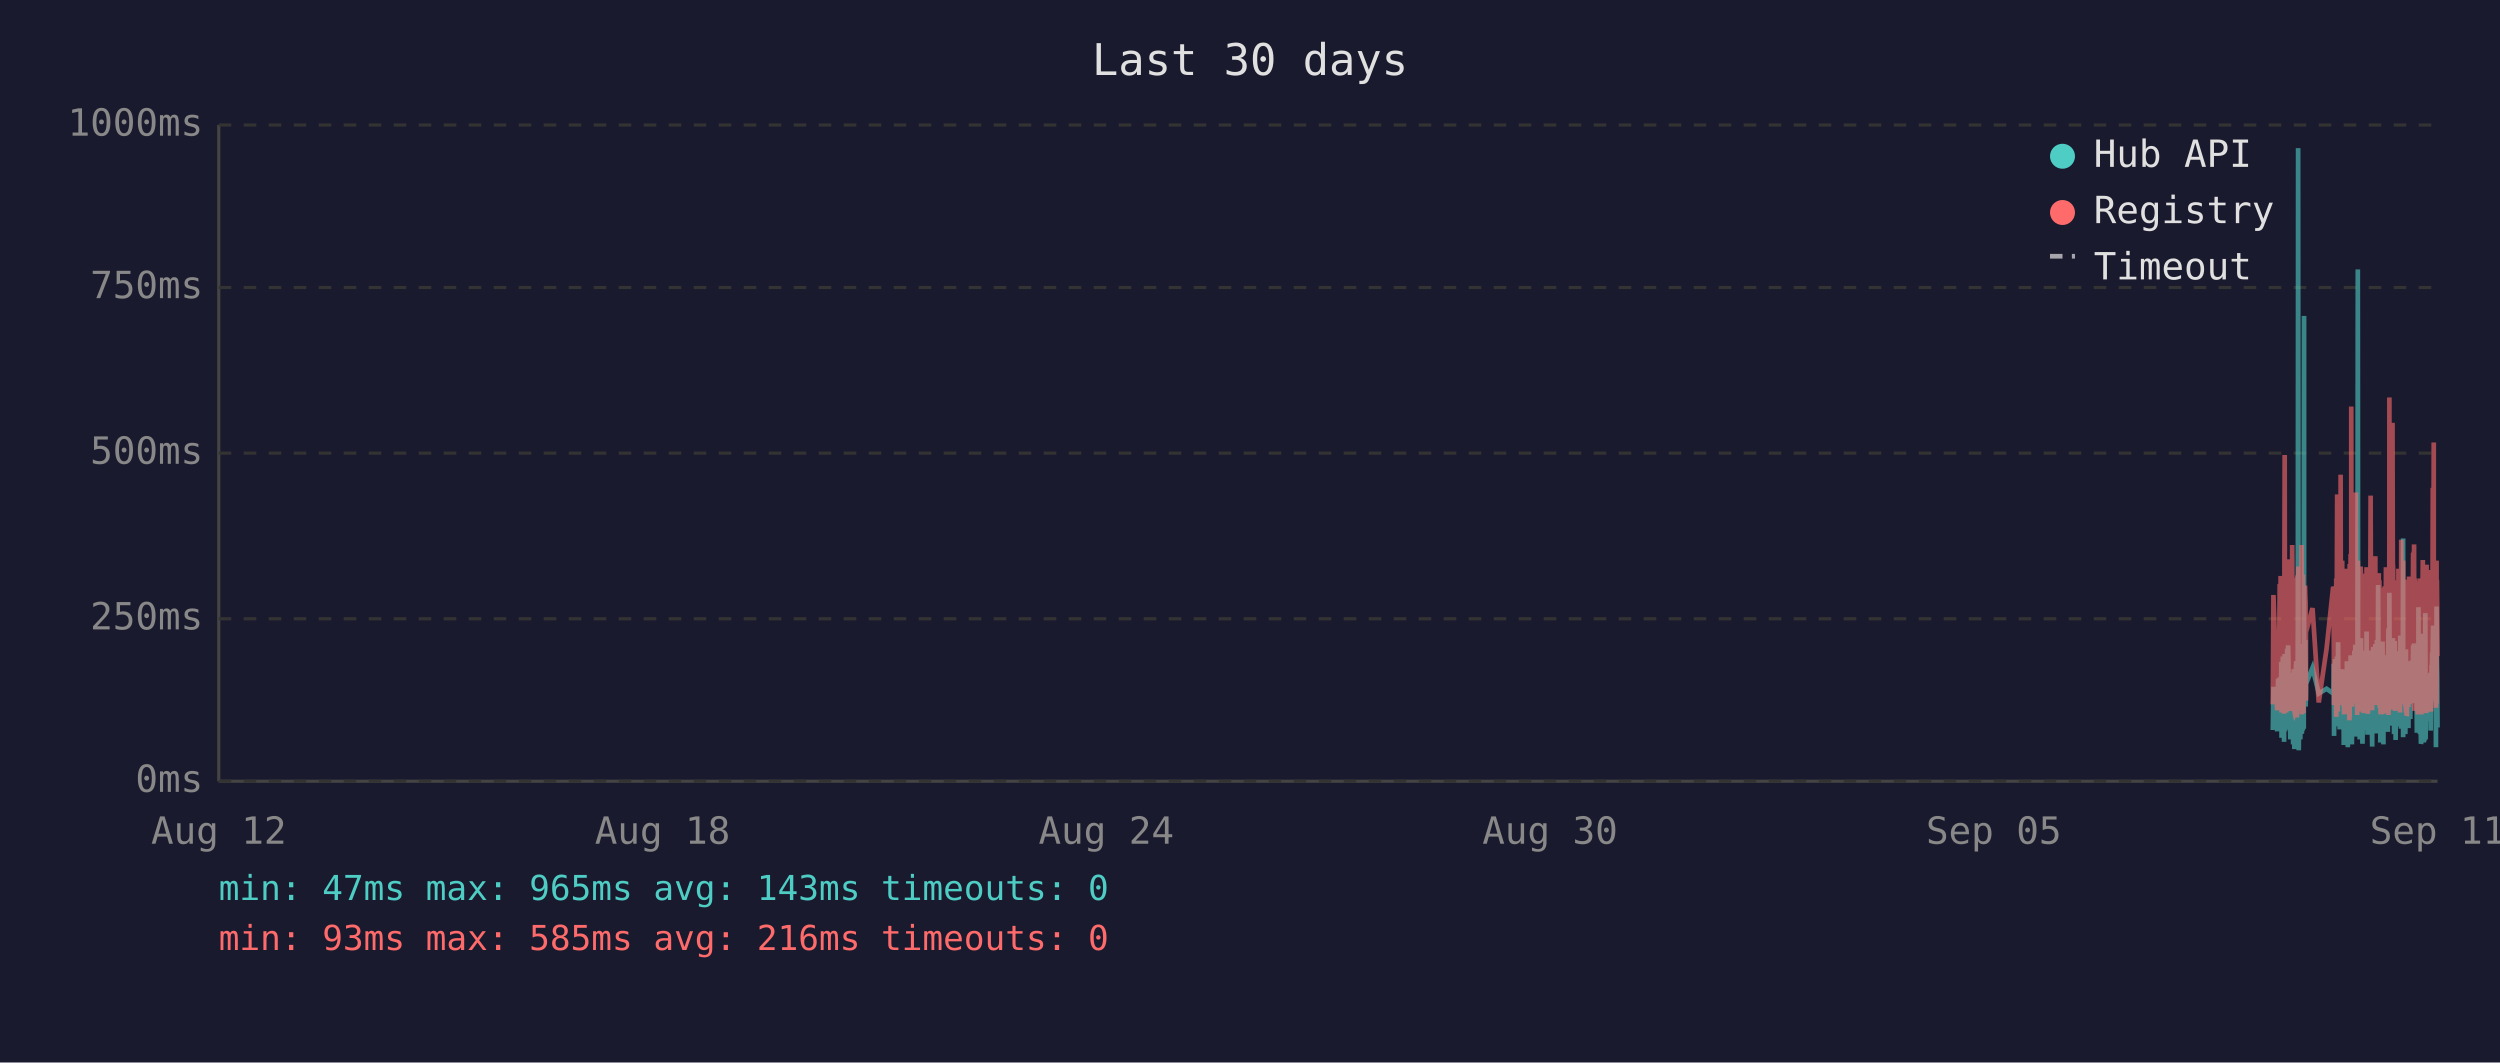
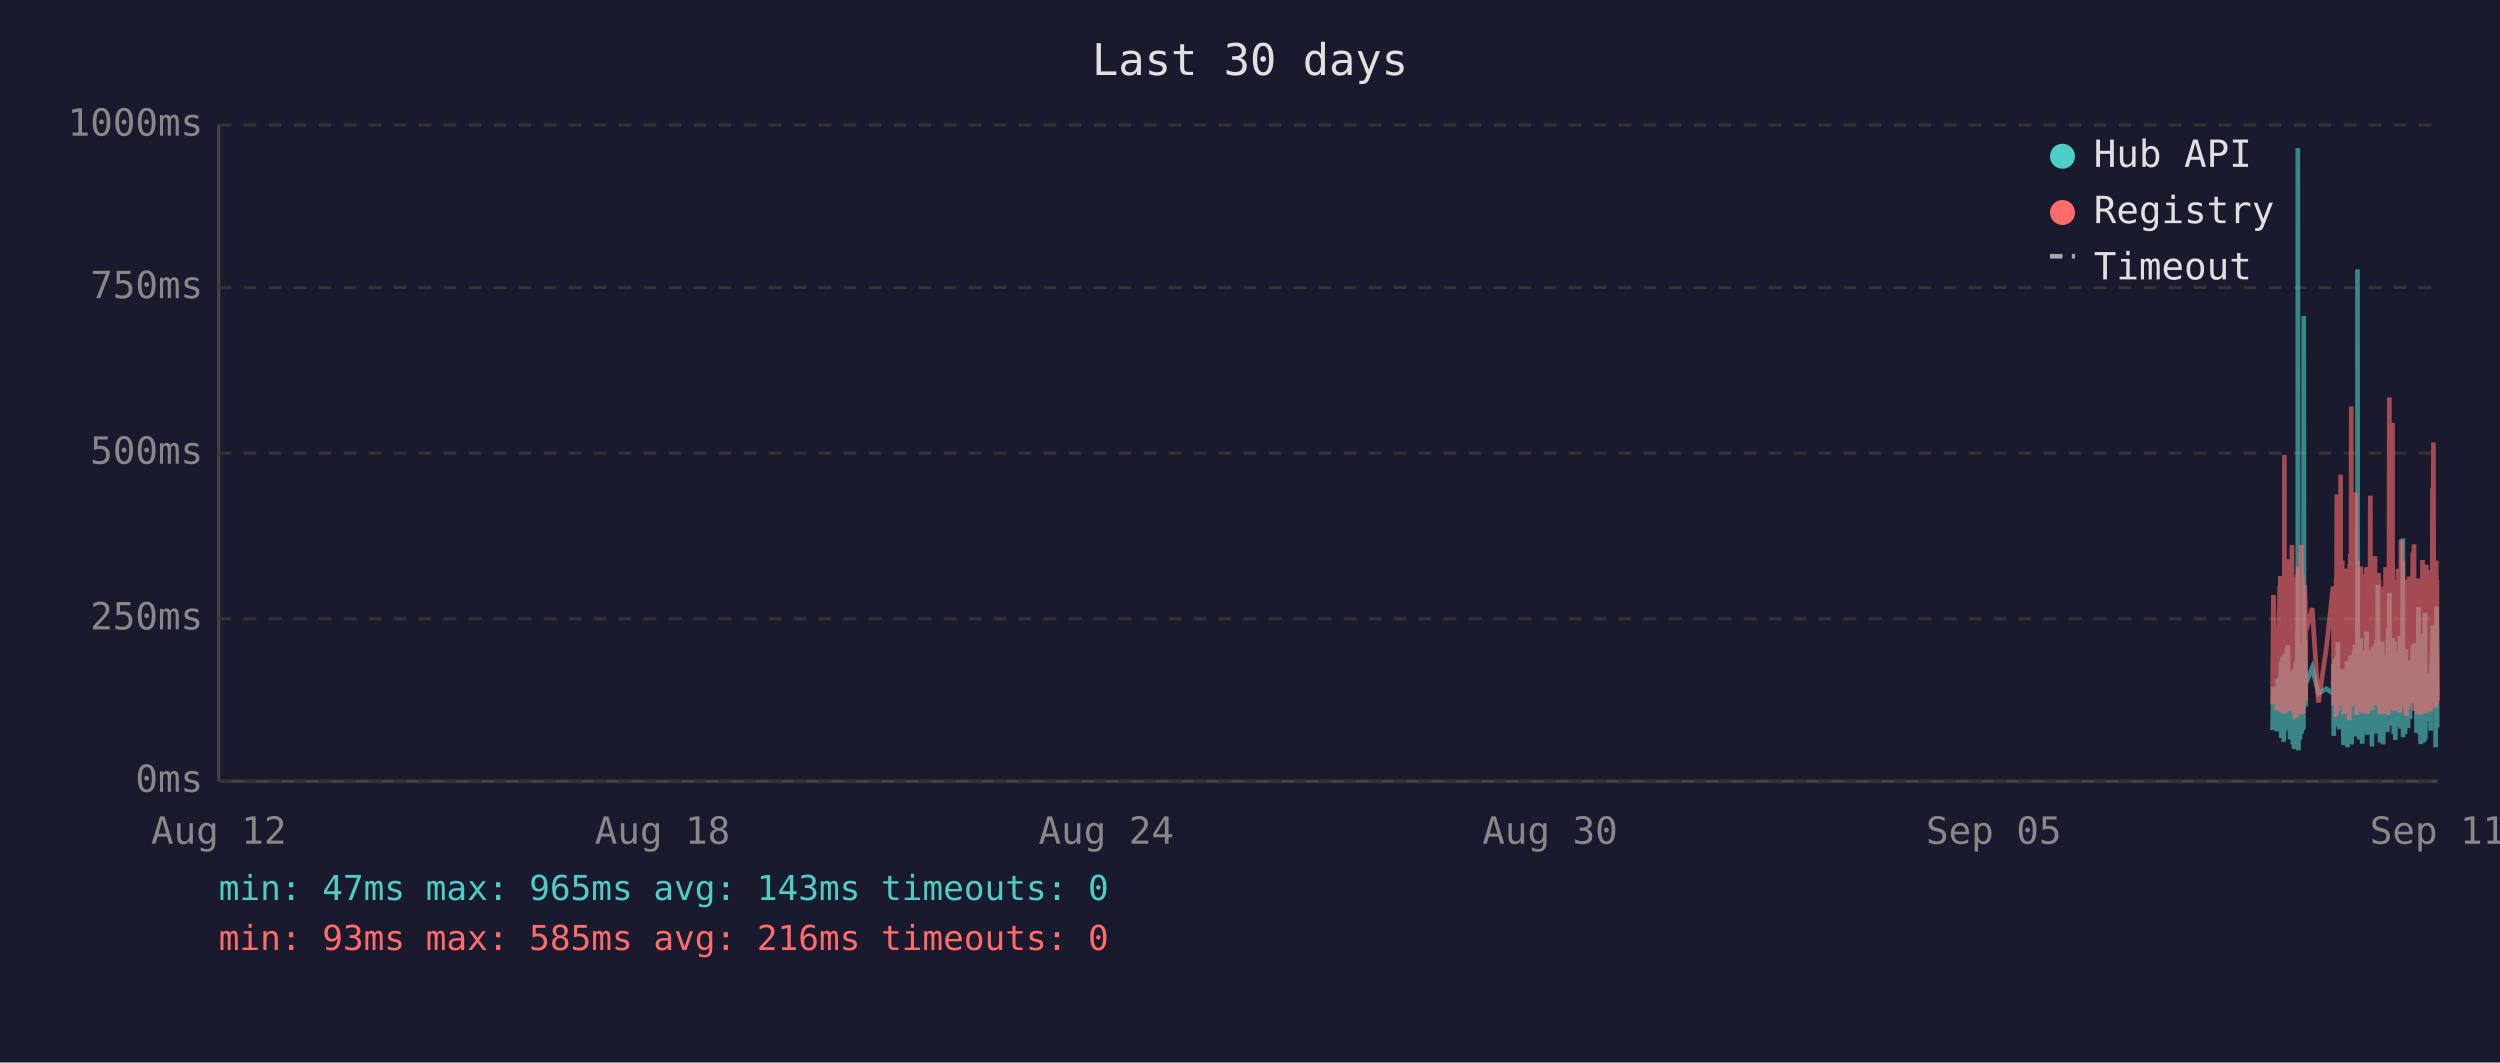
<svg xmlns="http://www.w3.org/2000/svg" viewBox="0 0 800 340" font-family="monospace" font-size="12">
  <rect width="800" height="340" fill="#1a1a2e" />
  <text x="400" y="24" fill="#e0e0e0" font-size="14" text-anchor="middle">Last 30 days</text>
  <line x1="70" y1="40" x2="70" y2="250" stroke="#444" stroke-width="1" />
  <line x1="70" y1="250" x2="780" y2="250" stroke="#444" stroke-width="1" />
  <line x1="70" y1="250" x2="780" y2="250" stroke="#333" stroke-width="1" stroke-dasharray="4" />
  <text x="65" y="250" fill="#888" text-anchor="end" dominant-baseline="middle">0ms</text>
  <line x1="70" y1="198" x2="780" y2="198" stroke="#333" stroke-width="1" stroke-dasharray="4" />
  <text x="65" y="198" fill="#888" text-anchor="end" dominant-baseline="middle">250ms</text>
  <line x1="70" y1="145" x2="780" y2="145" stroke="#333" stroke-width="1" stroke-dasharray="4" />
  <text x="65" y="145" fill="#888" text-anchor="end" dominant-baseline="middle">500ms</text>
  <line x1="70" y1="92" x2="780" y2="92" stroke="#333" stroke-width="1" stroke-dasharray="4" />
  <text x="65" y="92" fill="#888" text-anchor="end" dominant-baseline="middle">750ms</text>
  <line x1="70" y1="40" x2="780" y2="40" stroke="#333" stroke-width="1" stroke-dasharray="4" />
  <text x="65" y="40" fill="#888" text-anchor="end" dominant-baseline="middle">1000ms</text>
  <text x="70" y="270" fill="#888" text-anchor="middle">Aug 12</text>
  <text x="212" y="270" fill="#888" text-anchor="middle">Aug 18</text>
  <text x="354" y="270" fill="#888" text-anchor="middle">Aug 24</text>
  <text x="496" y="270" fill="#888" text-anchor="middle">Aug 30</text>
  <text x="638" y="270" fill="#888" text-anchor="middle">Sep 05</text>
  <text x="780" y="270" fill="#888" text-anchor="middle">Sep 11</text>
-   <polyline points="727.3,233.6 727.5,219.8 728.7,234.0 729.0,217.2 729.2,223.3 729.5,216.8 729.6,222.3 729.7,224.2 729.8,225.0 729.9,233.6 730.0,213.0 730.0,211.8 730.1,236.1 730.1,235.1 730.2,223.8 730.3,221.2 730.4,222.3 730.5,210.1 730.5,223.3 730.6,234.7 730.7,220.6 730.8,218.9 730.9,237.4 730.9,223.1 731.0,210.9 731.1,209.3 731.2,234.0 731.3,217.0 731.4,214.3 731.4,230.9 731.5,233.4 731.6,220.6 731.6,221.2 731.7,220.6 731.8,215.8 731.9,207.6 731.9,216.6 732.0,213.9 732.1,218.9 732.2,206.5 732.3,211.4 732.4,228.4 732.4,226.1 732.5,220.2 732.6,221.2 732.7,221.9 732.8,228.8 732.9,236.6 732.9,221.9 733.0,215.3 733.1,231.1 733.2,221.9 733.3,221.2 733.4,218.7 733.4,234.7 733.5,221.2 733.6,218.1 733.7,223.1 733.8,238.2 733.9,220.8 733.9,224.8 734.0,214.1 734.1,232.6 734.2,239.7 734.3,237.6 734.4,232.6 734.4,219.1 734.5,219.8 734.6,217.2 734.7,213.2 734.8,211.6 734.9,220.2 734.9,216.6 735.0,222.5 735.0,234.7 735.1,229.4 735.2,225.6 735.3,201.5 735.3,223.8 735.4,47.4 735.5,196.0 735.6,240.1 735.7,231.1 735.8,221.0 735.8,225.0 735.9,217.9 736.0,212.8 736.1,236.6 736.2,222.7 736.3,222.9 736.3,221.0 736.4,234.9 736.5,209.0 736.6,234.7 736.7,213.5 736.8,206.1 736.9,233.8 736.9,220.2 737.0,230.7 737.1,223.8 737.2,233.2 737.3,101.1 737.3,207.2 737.4,217.9 737.5,218.9 737.6,224.4 737.7,204.8 737.8,216.6 737.8,226.1 737.9,221.2 737.9,218.9 740.0,213.7 742.0,221.9 744.5,220.4 746.6,221.9 746.7,221.0 746.8,212.4 746.9,235.5 747.0,214.1 747.1,215.3 747.1,214.3 747.2,210.9 747.3,219.5 747.4,221.0 747.5,222.9 747.6,232.4 747.6,217.4 747.7,231.1 747.8,210.1 747.9,216.0 748.0,232.2 748.1,226.1 748.1,216.2 748.2,205.5 748.3,230.3 748.4,217.4 748.5,224.4 748.5,232.2 748.6,215.8 748.7,233.4 748.8,214.5 749.0,219.3 749.0,221.9 749.1,227.3 749.2,214.1 749.3,222.9 749.4,215.6 749.5,218.3 749.5,220.0 749.6,215.1 749.7,230.1 749.8,214.3 749.9,215.8 750.0,238.4 750.0,223.8 750.1,238.0 750.2,222.1 750.3,222.1 750.4,230.5 750.5,220.2 750.5,216.8 750.6,225.6 750.7,236.1 750.8,221.9 750.9,216.8 751.0,220.6 751.0,211.6 751.1,216.6 751.2,233.8 751.3,239.1 751.4,234.9 751.5,227.3 751.5,229.4 751.6,211.6 751.7,215.1 751.8,215.8 751.8,236.1 751.9,235.3 751.9,221.7 752.0,216.8 752.1,233.8 752.2,209.7 752.3,223.8 752.4,222.7 752.4,216.6 752.5,229.4 752.6,238.2 752.7,229.6 752.8,220.4 752.9,214.5 752.9,220.4 753.0,229.8 753.1,221.2 753.2,219.3 753.3,217.4 753.4,208.2 753.4,218.5 753.5,208.2 753.6,218.9 753.7,206.3 753.8,235.7 753.9,212.2 753.9,213.9 754.0,219.8 754.1,218.7 754.2,233.0 754.3,219.3 754.4,226.1 754.4,197.1 754.5,86.2 754.6,216.0 754.7,233.8 754.8,208.2 754.9,213.0 754.9,210.3 755.0,223.3 755.1,236.6 755.2,217.9 755.3,205.9 755.4,216.4 755.4,216.4 755.5,204.2 755.6,216.4 755.7,219.8 755.7,213.7 755.8,231.7 755.8,223.1 755.9,234.9 756.0,238.0 756.1,228.2 756.2,231.5 756.3,222.1 756.3,222.1 756.4,233.6 756.5,219.5 756.6,208.2 756.7,225.8 756.8,212.8 756.8,221.0 756.9,233.2 757.0,224.4 757.1,231.5 757.2,216.0 757.3,218.9 757.3,202.1 757.4,224.6 757.5,217.7 757.6,235.1 757.7,222.9 757.8,226.1 757.8,221.4 757.9,219.8 758.0,211.4 758.1,212.2 758.2,220.8 758.3,208.2 758.3,221.4 758.4,222.5 758.5,214.9 758.6,220.2 758.7,209.0 758.8,219.5 758.8,220.2 758.9,215.3 759.0,218.7 759.0,233.4 759.1,238.9 759.2,210.9 759.2,223.5 759.3,213.2 759.4,207.0 759.5,219.5 759.6,216.4 759.7,223.3 759.7,224.2 759.8,215.3 759.9,210.9 760.0,221.0 760.1,206.1 760.2,233.0 760.2,220.4 760.3,210.7 760.4,220.2 760.5,234.7 760.6,204.8 760.7,219.1 760.7,228.6 760.8,214.3 760.9,222.3 761.0,187.2 761.1,208.6 761.2,221.2 761.2,207.4 761.3,220.6 761.4,221.4 761.5,228.4 761.6,223.5 761.7,226.5 761.7,237.6 761.7,221.4 761.8,234.2 761.9,220.8 762.0,214.9 762.1,234.5 762.2,217.0 762.2,227.1 762.3,221.7 762.4,205.3 762.5,215.6 762.6,226.5 762.7,238.2 762.7,232.6 762.8,223.3 762.9,216.8 763.0,234.0 763.1,225.4 763.1,218.1 763.2,209.9 763.3,218.3 763.4,225.6 763.5,209.7 763.6,211.6 763.6,224.0 763.7,219.1 763.8,221.4 763.8,223.8 763.9,233.4 764.0,226.7 764.1,234.2 764.1,222.9 764.2,213.0 764.3,201.1 764.4,229.2 764.5,220.8 764.6,215.8 764.6,189.7 764.7,223.5 764.8,208.8 764.9,223.3 765.0,217.7 765.1,207.8 765.1,218.1 765.2,213.9 765.3,212.0 765.4,218.9 765.5,218.3 765.6,232.2 765.6,206.3 765.7,204.2 765.8,218.5 765.9,230.9 766.0,218.3 766.1,234.9 766.1,229.8 766.2,215.3 766.3,205.1 766.4,232.6 766.5,231.1 766.6,208.4 766.6,236.8 766.7,218.9 766.8,228.6 766.9,228.4 767.0,209.5 767.0,217.0 767.1,232.4 767.2,230.1 767.3,212.8 767.4,223.8 767.5,221.4 767.5,232.2 767.6,218.1 767.7,222.5 767.8,229.4 767.9,221.2 768.0,230.3 768.0,224.2 768.1,203.4 768.2,208.2 768.3,233.2 768.4,222.9 768.5,228.2 768.5,216.6 768.6,219.3 768.7,221.0 768.8,214.5 768.9,211.8 769.0,172.3 769.0,235.9 769.1,230.9 769.2,211.6 769.3,209.5 769.4,217.2 769.5,218.7 769.5,220.0 769.6,215.3 769.7,234.9 769.8,227.3 769.9,213.9 769.9,207.8 770.0,230.1 770.1,225.4 770.2,233.0 770.3,215.1 770.4,225.0 770.4,219.3 770.5,220.8 770.5,220.6 770.6,225.0 770.7,233.0 770.8,211.6 770.9,222.9 770.9,220.0 771.0,225.0 771.1,213.7 771.2,213.7 771.3,230.1 771.4,213.5 771.4,224.2 771.5,214.9 771.6,224.2 771.7,211.4 771.8,218.7 771.9,212.8 772.0,215.1 772.0,225.0 772.1,213.7 772.2,206.5 772.3,213.9 772.4,217.7 772.5,219.1 772.5,205.9 772.6,224.0 772.7,212.4 772.8,216.4 772.9,219.8 772.9,220.6 773.0,215.3 773.1,222.5 773.2,224.6 773.3,223.1 773.4,234.5 773.4,230.9 773.5,229.6 773.6,224.6 773.7,225.2 773.8,216.6 773.9,218.3 773.9,194.3 774.0,231.1 774.1,223.3 774.2,207.4 774.3,216.2 774.4,234.9 774.4,231.7 774.5,212.8 774.6,226.5 774.7,238.0 774.8,237.6 774.9,221.4 774.9,219.5 775.0,220.4 775.1,217.2 775.2,217.9 775.3,202.8 775.4,216.6 775.4,224.4 775.5,215.6 775.6,215.1 775.6,237.6 775.7,219.8 775.8,237.2 775.8,233.2 775.9,222.9 776.0,224.2 776.1,196.2 776.2,236.6 776.3,217.9 776.3,218.9 776.4,223.3 776.5,218.5 776.6,224.4 776.7,217.2 776.8,217.7 776.8,216.4 776.9,228.2 777.0,217.0 777.1,216.4 777.2,217.0 777.3,224.8 777.3,230.7 777.4,222.5 777.5,218.5 777.6,221.2 777.7,215.3 777.8,217.4 777.8,233.8 777.9,217.4 778.0,224.6 778.1,212.8 778.2,214.9 778.3,208.8 778.3,214.1 778.4,215.3 778.5,204.8 778.6,200.2 778.7,223.3 778.8,211.4 778.8,209.3 778.9,205.1 779.0,215.1 779.1,223.5 779.2,224.2 779.3,209.9 779.3,216.8 779.4,214.9 779.5,239.1 779.5,235.5 779.6,216.4 779.7,214.7 779.7,194.1 779.8,210.9 779.9,216.2 780.0,232.8" fill="none" stroke="#4ecdc4" stroke-width="1.5" opacity="0.6" />
-   <polyline points="727.3,225.4 727.5,190.4 728.7,227.3 729.0,201.7 729.2,226.5 729.5,187.6 729.6,187.6 729.7,215.8 729.8,184.3 729.9,224.6 730.0,206.3 730.0,192.5 730.1,228.0 730.1,225.8 730.2,209.0 730.3,204.0 730.4,209.0 730.5,196.2 730.5,224.4 730.6,225.8 730.7,206.1 730.8,204.2 730.9,228.4 730.9,222.3 731.0,186.0 731.1,145.6 731.2,226.3 731.3,215.1 731.4,226.3 731.4,224.2 731.5,226.5 731.6,228.0 731.6,228.0 731.7,206.5 731.8,198.1 731.9,181.3 731.9,193.1 732.0,199.4 732.1,181.1 732.2,201.1 732.3,196.7 732.4,223.5 732.4,214.9 732.5,179.0 732.6,185.3 732.7,227.5 732.8,225.8 732.9,226.7 732.9,185.7 733.0,209.5 733.1,224.4 733.2,184.9 733.3,184.5 733.4,206.3 733.4,225.0 733.5,174.4 733.6,200.7 733.7,185.3 733.8,226.5 733.9,186.4 733.9,222.7 734.0,190.8 734.1,216.6 734.2,227.5 734.3,228.0 734.4,227.7 734.4,186.6 734.5,210.5 734.6,200.2 734.7,200.4 734.8,198.1 734.9,206.1 734.9,190.4 735.0,184.9 735.0,229.6 735.1,217.7 735.2,184.1 735.3,188.3 735.3,216.6 735.4,187.8 735.5,181.3 735.6,227.5 735.7,225.6 735.8,207.4 735.8,226.5 735.9,201.3 736.0,193.9 736.1,226.9 736.2,184.1 736.3,209.0 736.3,185.5 736.4,225.8 736.5,174.4 736.6,228.6 736.7,192.7 736.8,197.5 736.9,224.0 736.9,183.9 737.0,225.0 737.1,228.2 737.2,216.0 737.3,209.9 737.3,192.2 737.4,193.3 737.5,221.7 737.6,187.4 737.7,191.0 737.8,192.9 737.8,217.2 737.9,224.2 737.9,202.3 740.0,194.6 742.0,224.8 744.5,207.6 746.6,187.8 746.7,188.7 746.8,201.7 746.9,225.6 747.0,191.0 747.1,187.6 747.1,190.8 747.2,190.6 747.3,208.8 747.4,210.5 747.5,216.0 747.6,229.4 747.6,185.1 747.7,218.7 747.8,182.8 747.9,158.2 748.0,221.7 748.1,227.7 748.1,191.8 748.2,178.8 748.3,225.4 748.4,203.0 748.5,219.5 748.5,219.3 748.6,205.3 748.7,225.6 748.8,182.0 749.0,181.3 749.0,151.9 749.1,218.5 749.2,189.1 749.3,208.0 749.4,207.4 749.5,210.1 749.5,179.4 749.6,202.1 749.7,224.2 749.8,194.3 749.9,189.9 750.0,226.3 750.0,196.4 750.1,228.6 750.2,206.5 750.3,217.4 750.4,224.4 750.5,182.0 750.5,191.4 750.6,228.4 750.7,225.4 750.8,225.2 750.9,187.6 751.0,184.7 751.0,196.7 751.1,204.0 751.2,223.8 751.3,224.4 751.4,226.9 751.5,215.6 751.5,216.8 751.6,210.1 751.7,208.2 751.8,205.9 751.8,230.5 751.9,228.4 751.9,180.5 752.0,186.4 752.1,223.8 752.2,177.3 752.3,184.7 752.4,225.8 752.4,130.1 752.5,217.2 752.6,226.1 752.7,224.8 752.8,181.8 752.9,190.8 752.9,201.7 753.0,225.0 753.1,221.0 753.2,183.4 753.3,192.7 753.4,199.2 753.4,184.9 753.5,182.2 753.6,183.9 753.7,178.4 753.8,224.2 753.9,157.6 753.9,197.7 754.0,208.6 754.1,184.5 754.2,214.1 754.3,228.8 754.4,206.5 754.4,194.6 754.5,179.4 754.6,186.6 754.7,221.9 754.8,214.1 754.9,203.6 754.9,197.3 755.0,208.8 755.1,225.2 755.2,190.6 755.3,194.6 755.4,189.5 755.4,181.3 755.5,184.5 755.6,191.4 755.7,188.1 755.7,192.7 755.8,226.1 755.8,227.7 755.9,225.0 756.0,223.5 756.1,215.3 756.2,228.0 756.3,215.1 756.3,184.5 756.4,215.3 756.5,228.2 756.6,197.3 756.7,184.3 756.8,224.4 756.8,183.6 756.9,225.6 757.0,185.3 757.1,224.8 757.2,226.3 757.3,181.5 757.3,190.8 757.4,213.5 757.5,189.7 757.6,225.0 757.7,228.4 757.8,226.3 757.8,217.7 757.9,203.4 758.0,199.6 758.1,194.8 758.2,185.3 758.3,199.4 758.3,188.9 758.4,215.1 758.5,190.6 758.6,158.6 758.7,192.7 758.8,187.8 758.8,207.8 758.9,195.0 759.0,184.1 759.0,216.0 759.1,227.3 759.2,183.6 759.2,223.8 759.3,194.3 759.4,182.8 759.5,185.1 759.6,202.3 759.7,204.4 759.7,220.6 759.8,189.3 759.9,207.8 760.0,181.3 760.1,178.0 760.2,223.3 760.2,183.4 760.3,191.6 760.4,204.0 760.5,225.6 760.6,195.8 760.7,210.1 760.7,222.9 760.8,189.1 760.9,207.0 761.0,191.2 761.1,197.5 761.2,183.4 761.2,197.9 761.3,193.5 761.4,185.7 761.5,226.5 761.6,225.4 761.7,210.9 761.7,226.7 761.7,225.2 761.8,228.6 761.9,210.1 762.0,193.1 762.1,228.6 762.2,214.7 762.2,214.9 762.3,214.5 762.4,188.1 762.5,191.4 762.6,226.3 762.7,228.4 762.7,223.8 762.8,211.4 762.9,216.8 763.0,226.5 763.1,187.6 763.1,203.4 763.2,226.5 763.3,191.2 763.4,217.0 763.5,181.5 763.6,196.2 763.6,228.0 763.7,191.8 763.8,225.8 763.8,225.8 763.9,227.5 764.0,218.3 764.1,227.7 764.1,183.9 764.2,190.6 764.3,228.8 764.4,222.9 764.5,223.8 764.6,170.4 764.6,127.2 764.7,196.0 764.8,199.6 764.9,227.1 765.0,188.9 765.1,191.6 765.1,209.0 765.2,192.5 765.3,188.5 765.4,182.2 765.5,209.0 765.6,225.6 765.6,135.3 765.7,180.1 765.8,182.0 765.9,225.2 766.0,185.7 766.1,223.8 766.1,225.8 766.2,189.1 766.3,207.0 766.4,227.5 766.5,216.0 766.6,197.1 766.6,222.5 766.7,214.5 766.8,217.2 766.9,223.8 767.0,189.5 767.0,186.8 767.1,223.5 767.2,223.3 767.3,189.9 767.4,226.5 767.5,182.0 767.5,224.2 767.6,205.3 767.7,227.1 767.8,224.0 767.9,185.1 768.0,228.0 768.0,226.5 768.1,184.5 768.2,207.2 768.3,218.3 768.4,172.7 768.5,224.4 768.5,195.0 768.6,189.7 768.7,181.3 768.8,185.1 768.9,197.5 769.0,179.4 769.0,224.0 769.1,225.2 769.2,192.2 769.3,205.9 769.4,207.4 769.5,210.5 769.5,224.4 769.6,191.4 769.7,226.1 769.8,218.3 769.9,189.3 769.9,228.0 770.0,209.0 770.1,229.0 770.2,228.8 770.3,192.9 770.4,187.0 770.4,187.6 770.5,185.5 770.5,208.0 770.6,224.6 770.7,226.3 770.8,200.4 770.9,216.4 770.9,184.5 771.0,207.2 771.1,190.8 771.2,191.8 771.3,225.2 771.4,190.8 771.4,208.2 771.5,191.2 771.6,188.1 771.7,194.1 771.8,187.0 771.9,193.1 772.0,189.7 772.0,224.2 772.1,193.3 772.2,176.9 772.3,188.9 772.4,176.5 772.5,180.7 772.5,174.2 772.6,227.5 772.7,185.7 772.8,191.0 772.9,207.2 772.9,185.1 773.0,192.0 773.1,216.6 773.2,226.3 773.3,208.0 773.4,226.5 773.4,227.3 773.5,218.9 773.6,227.1 773.7,228.6 773.8,191.6 773.9,227.1 773.9,198.6 774.0,227.3 774.1,218.9 774.2,186.0 774.3,191.0 774.4,224.6 774.4,228.6 774.5,185.1 774.6,217.4 774.7,223.8 774.8,228.6 774.9,227.3 774.9,206.1 775.0,206.1 775.1,193.9 775.2,188.9 775.3,179.2 775.4,200.0 775.4,226.7 775.5,193.9 775.6,192.0 775.6,227.3 775.7,204.8 775.8,227.5 775.8,226.5 775.9,225.4 776.0,226.7 776.1,193.3 776.2,228.2 776.3,193.1 776.3,209.0 776.4,228.2 776.5,180.7 776.6,210.9 776.7,197.7 776.8,192.9 776.8,193.5 776.9,215.8 777.0,199.8 777.1,207.2 777.2,224.4 777.3,224.6 777.3,214.7 777.4,186.2 777.5,225.2 777.6,182.4 777.7,190.6 777.8,197.5 777.8,226.5 777.9,227.7 778.0,212.0 778.1,191.8 778.2,189.3 778.3,194.3 778.3,191.4 778.4,191.4 778.5,156.1 778.6,209.9 778.7,184.3 778.8,141.6 778.8,198.8 778.9,200.7 779.0,195.8 779.1,223.8 779.2,185.7 779.3,197.7 779.3,191.0 779.4,193.5 779.5,226.5 779.5,223.1 779.6,191.6 779.7,179.4 779.7,225.2 779.8,185.5 779.9,194.6 780.0,209.9" fill="none" stroke="#ff6b6b" stroke-width="1.5" opacity="0.6" />
+   <polyline points="727.2,233.6 727.5,219.8 728.6,234.0 728.9,217.2 729.1,223.3 729.5,216.8 729.5,222.3 729.6,224.2 729.7,225.0 729.8,233.6 729.9,213.0 730.0,211.8 730.0,236.1 730.0,235.1 730.1,223.8 730.2,221.2 730.3,222.3 730.4,210.1 730.5,223.3 730.5,234.7 730.6,220.6 730.7,218.9 730.8,237.4 730.9,223.1 731.0,210.9 731.0,209.3 731.1,234.0 731.2,217.0 731.3,214.3 731.4,230.9 731.4,233.4 731.5,220.6 731.5,221.2 731.6,220.6 731.7,215.8 731.8,207.6 731.9,216.6 731.9,213.9 732.0,218.9 732.1,206.5 732.2,211.4 732.3,228.4 732.4,226.1 732.5,220.2 732.5,221.2 732.6,221.9 732.7,228.8 732.8,236.6 732.9,221.9 732.9,215.3 733.0,231.1 733.1,221.9 733.2,221.2 733.3,218.7 733.4,234.7 733.4,221.2 733.5,218.1 733.6,223.1 733.7,238.2 733.8,220.8 733.9,224.8 733.9,214.1 734.0,232.6 734.1,239.7 734.2,237.6 734.3,232.6 734.4,219.1 734.4,219.8 734.5,217.2 734.6,213.2 734.7,211.6 734.8,220.2 734.9,216.6 734.9,222.5 734.9,234.7 735.0,229.4 735.1,225.6 735.2,201.5 735.3,223.8 735.3,47.4 735.4,196.0 735.5,240.1 735.6,231.1 735.7,221.0 735.8,225.0 735.8,217.9 735.9,212.8 736.0,236.6 736.1,222.7 736.2,222.9 736.3,221.0 736.3,234.9 736.4,209.0 736.5,234.7 736.6,213.5 736.7,206.1 736.8,233.8 736.8,220.2 736.9,230.7 737.0,223.8 737.1,233.2 737.2,101.1 737.3,207.2 737.3,217.9 737.4,218.9 737.5,224.4 737.6,204.8 737.7,216.6 737.8,226.1 737.8,221.2 737.8,218.9 739.9,213.7 741.9,221.9 744.4,220.4 746.6,221.9 746.6,221.0 746.7,212.4 746.8,235.5 746.9,214.1 747.0,215.3 747.1,214.3 747.1,210.9 747.2,219.5 747.3,221.0 747.4,222.9 747.5,232.4 747.6,217.4 747.6,231.1 747.7,210.1 747.8,216.0 747.9,232.2 748.0,226.1 748.1,216.2 748.1,205.5 748.2,230.3 748.3,217.4 748.4,224.4 748.5,232.2 748.6,215.8 748.6,233.4 748.7,214.5 748.9,219.3 749.0,221.9 749.0,227.3 749.1,214.1 749.2,222.9 749.3,215.6 749.4,218.3 749.5,220.0 749.5,215.1 749.6,230.1 749.7,214.3 749.8,215.8 749.9,238.4 750.0,223.8 750.0,238.0 750.1,222.1 750.2,222.1 750.3,230.5 750.4,220.2 750.5,216.8 750.5,225.6 750.6,236.1 750.7,221.9 750.8,216.8 750.9,220.6 751.0,211.6 751.0,216.6 751.1,233.8 751.2,239.1 751.3,234.9 751.4,227.3 751.5,229.4 751.5,211.6 751.6,215.1 751.7,215.8 751.8,236.1 751.8,235.3 751.9,221.7 751.9,216.8 752.0,233.8 752.1,209.7 752.2,223.8 752.3,222.7 752.4,216.6 752.4,229.4 752.5,238.2 752.6,229.6 752.7,220.4 752.8,214.5 752.9,220.4 752.9,229.8 753.0,221.2 753.1,219.3 753.2,217.4 753.3,208.2 753.4,218.5 753.4,208.2 753.5,218.9 753.6,206.3 753.7,235.7 753.8,212.2 753.9,213.9 753.9,219.8 754.0,218.7 754.1,233.0 754.2,219.3 754.3,226.1 754.4,197.1 754.4,86.2 754.5,216.0 754.6,233.8 754.7,208.2 754.8,213.0 754.9,210.3 754.9,223.3 755.0,236.6 755.1,217.9 755.2,205.9 755.3,216.4 755.4,216.4 755.4,204.2 755.5,216.4 755.6,219.8 755.6,213.7 755.7,231.7 755.8,223.1 755.8,234.9 755.9,238.0 756.0,228.2 756.1,231.5 756.2,222.1 756.3,222.1 756.3,233.6 756.4,219.5 756.5,208.2 756.6,225.8 756.7,212.8 756.8,221.0 756.8,233.2 756.9,224.4 757.0,231.5 757.1,216.0 757.2,218.9 757.3,202.1 757.3,224.6 757.4,217.7 757.5,235.1 757.6,222.9 757.7,226.1 757.8,221.4 757.8,219.8 757.9,211.4 758.0,212.2 758.1,220.8 758.2,208.2 758.3,221.4 758.3,222.5 758.4,214.9 758.5,220.2 758.6,209.0 758.7,219.5 758.8,220.2 758.8,215.3 758.9,218.7 759.0,233.4 759.0,238.9 759.1,210.9 759.2,223.5 759.3,213.2 759.3,207.0 759.4,219.5 759.5,216.4 759.6,223.3 759.7,224.2 759.7,215.3 759.8,210.9 759.9,221.0 760.0,206.1 760.1,233.0 760.2,220.4 760.2,210.7 760.3,220.2 760.4,234.7 760.5,204.8 760.6,219.1 760.7,228.6 760.7,214.3 760.8,222.3 760.9,187.2 761.0,208.6 761.1,221.2 761.2,207.4 761.2,220.6 761.3,221.4 761.4,228.4 761.5,223.5 761.6,226.5 761.6,237.6 761.7,221.4 761.7,234.2 761.8,220.8 761.9,214.9 762.0,234.5 762.1,217.0 762.2,227.1 762.2,221.7 762.3,205.3 762.4,215.6 762.5,226.5 762.6,238.2 762.7,232.6 762.7,223.3 762.8,216.8 762.9,234.0 763.0,225.4 763.1,218.1 763.1,209.9 763.2,218.3 763.3,225.6 763.4,209.7 763.5,211.6 763.6,224.0 763.6,219.1 763.7,221.4 763.7,223.8 763.8,233.4 763.9,226.7 764.0,234.2 764.1,222.9 764.1,213.0 764.2,201.1 764.3,229.2 764.4,220.8 764.5,215.8 764.6,189.7 764.6,223.5 764.7,208.8 764.8,223.3 764.9,217.7 765.0,207.8 765.1,218.1 765.1,213.9 765.2,212.0 765.3,218.9 765.4,218.3 765.5,232.2 765.6,206.3 765.6,204.2 765.7,218.5 765.8,230.9 765.9,218.3 766.0,234.9 766.1,229.8 766.1,215.3 766.2,205.1 766.3,232.6 766.4,231.1 766.5,208.4 766.5,236.8 766.6,218.9 766.7,228.6 766.8,228.4 766.9,209.5 767.0,217.0 767.0,232.4 767.1,230.1 767.2,212.8 767.3,223.8 767.4,221.4 767.5,232.2 767.5,218.1 767.6,222.5 767.7,229.4 767.8,221.2 767.9,230.3 768.0,224.2 768.0,203.4 768.1,208.2 768.2,233.2 768.3,222.9 768.4,228.2 768.5,216.6 768.5,219.3 768.6,221.0 768.7,214.5 768.8,211.8 768.9,172.3 769.0,235.9 769.0,230.9 769.1,211.6 769.2,209.5 769.3,217.2 769.4,218.7 769.5,220.0 769.5,215.3 769.6,234.9 769.7,227.3 769.8,213.9 769.9,207.8 769.9,230.1 770.0,225.4 770.1,233.0 770.2,215.1 770.3,225.0 770.4,219.3 770.4,220.8 770.4,220.6 770.5,225.0 770.6,233.0 770.7,211.6 770.8,222.9 770.9,220.0 770.9,225.0 771.0,213.7 771.1,213.7 771.2,230.1 771.3,213.5 771.4,224.2 771.4,214.9 771.5,224.2 771.6,211.4 771.7,218.7 771.8,212.8 771.9,215.1 772.0,225.0 772.0,213.7 772.1,206.5 772.2,213.9 772.3,217.7 772.4,219.1 772.5,205.9 772.5,224.0 772.6,212.4 772.7,216.4 772.8,219.8 772.9,220.6 772.9,215.3 773.0,222.5 773.1,224.6 773.2,223.1 773.3,234.5 773.4,230.9 773.4,229.6 773.5,224.6 773.6,225.2 773.7,216.6 773.8,218.3 773.9,194.3 773.9,231.1 774.0,223.3 774.1,207.4 774.2,216.2 774.3,234.9 774.4,231.7 774.4,212.8 774.5,226.5 774.6,238.0 774.7,237.6 774.8,221.4 774.9,219.5 774.9,220.4 775.0,217.2 775.1,217.9 775.2,202.8 775.3,216.6 775.4,224.4 775.4,215.6 775.5,215.1 775.5,237.6 775.6,219.8 775.7,237.2 775.8,233.2 775.9,222.9 775.9,224.2 776.0,196.2 776.1,236.6 776.2,217.9 776.3,218.9 776.3,223.3 776.4,218.5 776.5,224.4 776.6,217.2 776.7,217.7 776.8,216.4 776.8,228.2 776.9,217.0 777.0,216.4 777.1,217.0 777.2,224.8 777.3,230.7 777.3,222.5 777.4,218.5 777.5,221.2 777.6,215.3 777.7,217.4 777.8,233.8 777.8,217.4 777.9,224.6 778.0,212.8 778.1,214.9 778.2,208.8 778.3,214.1 778.3,215.3 778.4,204.8 778.5,200.2 778.6,223.3 778.7,211.4 778.8,209.3 778.8,205.1 778.9,215.1 779.0,223.5 779.1,224.2 779.2,209.9 779.3,216.8 779.3,214.9 779.4,239.1 779.4,235.5 779.5,216.4 779.6,214.7 779.7,194.1 779.8,210.9 779.8,216.2 779.9,232.8 780.0,233.0" fill="none" stroke="#4ecdc4" stroke-width="1.5" opacity="0.6" />
+   <polyline points="727.2,225.4 727.5,190.4 728.6,227.3 728.9,201.7 729.1,226.5 729.5,187.6 729.5,187.6 729.6,215.8 729.7,184.3 729.8,224.6 729.9,206.3 730.0,192.5 730.0,228.0 730.0,225.8 730.1,209.0 730.2,204.0 730.3,209.0 730.4,196.2 730.5,224.4 730.5,225.8 730.6,206.1 730.7,204.2 730.8,228.4 730.9,222.3 731.0,186.0 731.0,145.6 731.1,226.3 731.2,215.1 731.3,226.3 731.4,224.2 731.4,226.5 731.5,228.0 731.5,228.0 731.6,206.5 731.7,198.1 731.8,181.3 731.9,193.1 731.9,199.4 732.0,181.1 732.1,201.1 732.2,196.7 732.3,223.5 732.4,214.9 732.5,179.0 732.5,185.3 732.6,227.5 732.7,225.8 732.8,226.7 732.9,185.7 732.9,209.5 733.0,224.4 733.1,184.9 733.2,184.5 733.3,206.3 733.4,225.0 733.4,174.4 733.5,200.7 733.6,185.3 733.7,226.5 733.8,186.4 733.9,222.7 733.9,190.8 734.0,216.6 734.1,227.5 734.2,228.0 734.3,227.7 734.4,186.6 734.4,210.5 734.5,200.2 734.6,200.4 734.7,198.1 734.8,206.1 734.9,190.4 734.9,184.9 734.9,229.6 735.0,217.7 735.1,184.1 735.2,188.3 735.3,216.6 735.3,187.8 735.4,181.3 735.5,227.5 735.6,225.6 735.7,207.4 735.8,226.5 735.8,201.3 735.9,193.9 736.0,226.9 736.1,184.1 736.2,209.0 736.3,185.5 736.3,225.8 736.4,174.4 736.5,228.6 736.6,192.7 736.7,197.5 736.8,224.0 736.8,183.9 736.9,225.0 737.0,228.2 737.1,216.0 737.2,209.9 737.3,192.2 737.3,193.3 737.4,221.7 737.5,187.4 737.6,191.0 737.7,192.9 737.8,217.2 737.8,224.2 737.8,202.3 739.9,194.6 741.9,224.8 744.4,207.6 746.6,187.8 746.6,188.7 746.7,201.7 746.8,225.6 746.9,191.0 747.0,187.6 747.1,190.8 747.1,190.6 747.2,208.8 747.3,210.5 747.4,216.0 747.5,229.4 747.6,185.1 747.6,218.7 747.7,182.8 747.8,158.2 747.9,221.7 748.0,227.7 748.1,191.8 748.1,178.8 748.2,225.4 748.3,203.0 748.4,219.5 748.5,219.3 748.6,205.3 748.6,225.6 748.7,182.0 748.9,181.3 749.0,151.9 749.0,218.5 749.1,189.1 749.2,208.0 749.3,207.4 749.4,210.1 749.5,179.4 749.5,202.1 749.6,224.2 749.7,194.3 749.8,189.9 749.9,226.3 750.0,196.4 750.0,228.6 750.1,206.5 750.2,217.4 750.3,224.4 750.4,182.0 750.5,191.4 750.5,228.4 750.6,225.4 750.7,225.2 750.8,187.6 750.9,184.7 751.0,196.7 751.0,204.0 751.1,223.8 751.2,224.4 751.3,226.9 751.4,215.6 751.5,216.8 751.5,210.1 751.6,208.2 751.7,205.9 751.8,230.5 751.8,228.4 751.9,180.5 751.9,186.4 752.0,223.8 752.1,177.3 752.2,184.7 752.3,225.8 752.4,130.1 752.4,217.2 752.5,226.1 752.6,224.8 752.7,181.8 752.8,190.8 752.9,201.7 752.9,225.0 753.0,221.0 753.1,183.4 753.2,192.7 753.3,199.2 753.4,184.9 753.4,182.2 753.5,183.9 753.6,178.4 753.7,224.2 753.8,157.6 753.9,197.7 753.9,208.6 754.0,184.5 754.1,214.1 754.2,228.8 754.3,206.5 754.4,194.6 754.4,179.4 754.5,186.6 754.6,221.9 754.7,214.1 754.8,203.6 754.9,197.3 754.9,208.8 755.0,225.2 755.1,190.6 755.2,194.6 755.3,189.5 755.4,181.3 755.4,184.5 755.5,191.4 755.6,188.1 755.6,192.7 755.7,226.1 755.8,227.7 755.8,225.0 755.9,223.5 756.0,215.3 756.1,228.0 756.2,215.1 756.3,184.5 756.3,215.3 756.4,228.2 756.5,197.3 756.6,184.3 756.7,224.4 756.8,183.6 756.8,225.6 756.9,185.3 757.0,224.8 757.1,226.3 757.2,181.5 757.3,190.8 757.3,213.5 757.4,189.7 757.5,225.0 757.6,228.4 757.7,226.3 757.8,217.7 757.8,203.4 757.9,199.6 758.0,194.8 758.1,185.3 758.2,199.4 758.3,188.9 758.3,215.1 758.4,190.6 758.5,158.6 758.6,192.7 758.7,187.8 758.8,207.8 758.8,195.0 758.9,184.1 759.0,216.0 759.0,227.3 759.1,183.6 759.2,223.8 759.3,194.3 759.3,182.8 759.4,185.1 759.5,202.3 759.6,204.4 759.7,220.6 759.7,189.3 759.8,207.8 759.9,181.3 760.0,178.0 760.1,223.3 760.2,183.4 760.2,191.6 760.3,204.0 760.4,225.6 760.5,195.8 760.6,210.1 760.7,222.9 760.7,189.1 760.8,207.0 760.9,191.2 761.0,197.5 761.1,183.4 761.2,197.9 761.2,193.5 761.3,185.7 761.4,226.5 761.5,225.4 761.6,210.9 761.6,226.7 761.7,225.2 761.7,228.6 761.8,210.1 761.9,193.1 762.0,228.6 762.1,214.7 762.2,214.9 762.2,214.5 762.3,188.1 762.4,191.4 762.5,226.3 762.6,228.4 762.7,223.8 762.7,211.4 762.8,216.8 762.9,226.5 763.0,187.6 763.1,203.4 763.1,226.5 763.2,191.2 763.3,217.0 763.4,181.5 763.5,196.2 763.6,228.0 763.6,191.8 763.7,225.8 763.7,225.8 763.8,227.5 763.9,218.3 764.0,227.7 764.1,183.9 764.1,190.6 764.2,228.8 764.3,222.9 764.4,223.8 764.5,170.4 764.6,127.2 764.6,196.0 764.7,199.6 764.8,227.1 764.9,188.9 765.0,191.6 765.1,209.0 765.1,192.5 765.2,188.5 765.3,182.2 765.4,209.0 765.5,225.6 765.6,135.3 765.6,180.1 765.7,182.0 765.8,225.2 765.9,185.7 766.0,223.8 766.1,225.8 766.1,189.1 766.2,207.0 766.3,227.5 766.4,216.0 766.5,197.1 766.5,222.5 766.6,214.5 766.7,217.2 766.8,223.8 766.9,189.5 767.0,186.8 767.0,223.5 767.1,223.3 767.2,189.9 767.3,226.5 767.4,182.0 767.5,224.2 767.5,205.3 767.6,227.1 767.7,224.0 767.8,185.1 767.9,228.0 768.0,226.5 768.0,184.5 768.1,207.2 768.2,218.3 768.3,172.7 768.4,224.4 768.5,195.0 768.5,189.7 768.6,181.3 768.7,185.1 768.8,197.5 768.9,179.4 769.0,224.0 769.0,225.2 769.1,192.2 769.2,205.9 769.3,207.4 769.4,210.5 769.5,224.4 769.5,191.4 769.6,226.1 769.7,218.3 769.8,189.3 769.9,228.0 769.9,209.0 770.0,229.0 770.1,228.8 770.2,192.9 770.3,187.0 770.4,187.6 770.4,185.5 770.4,208.0 770.5,224.6 770.6,226.3 770.7,200.4 770.8,216.4 770.9,184.5 770.9,207.2 771.0,190.8 771.1,191.8 771.2,225.2 771.3,190.8 771.4,208.2 771.4,191.2 771.5,188.1 771.6,194.1 771.7,187.0 771.8,193.1 771.9,189.7 772.0,224.2 772.0,193.3 772.1,176.9 772.2,188.9 772.3,176.5 772.4,180.7 772.5,174.2 772.5,227.5 772.6,185.7 772.7,191.0 772.8,207.2 772.9,185.1 772.9,192.0 773.0,216.6 773.1,226.3 773.2,208.0 773.3,226.5 773.4,227.3 773.4,218.9 773.5,227.1 773.6,228.6 773.7,191.6 773.8,227.1 773.9,198.6 773.9,227.3 774.0,218.9 774.1,186.0 774.2,191.0 774.3,224.6 774.4,228.6 774.4,185.1 774.5,217.4 774.6,223.8 774.7,228.6 774.8,227.3 774.9,206.1 774.9,206.1 775.0,193.9 775.1,188.9 775.2,179.2 775.3,200.0 775.4,226.7 775.4,193.9 775.5,192.0 775.5,227.3 775.6,204.8 775.7,227.5 775.8,226.5 775.9,225.4 775.9,226.7 776.0,193.3 776.1,228.2 776.2,193.1 776.3,209.0 776.3,228.2 776.4,180.7 776.5,210.9 776.6,197.7 776.7,192.9 776.8,193.5 776.8,215.8 776.9,199.8 777.0,207.2 777.1,224.4 777.2,224.6 777.3,214.7 777.3,186.2 777.4,225.2 777.5,182.4 777.6,190.6 777.7,197.5 777.8,226.5 777.8,227.7 777.9,212.0 778.0,191.8 778.1,189.3 778.2,194.3 778.3,191.4 778.3,191.4 778.4,156.1 778.5,209.9 778.6,184.3 778.7,141.6 778.8,198.8 778.8,200.7 778.9,195.8 779.0,223.8 779.1,185.7 779.2,197.7 779.3,191.0 779.3,193.5 779.4,226.5 779.4,223.1 779.5,191.6 779.6,179.4 779.7,225.2 779.8,185.5 779.8,194.6 779.9,209.9 780.0,224.2" fill="none" stroke="#ff6b6b" stroke-width="1.5" opacity="0.6" />
  <circle cx="660" cy="50" r="4" fill="#4ecdc4" />
  <text x="670" y="50" fill="#e0e0e0" dominant-baseline="middle">Hub API</text>
  <circle cx="660" cy="68" r="4" fill="#ff6b6b" />
  <text x="670" y="68" fill="#e0e0e0" dominant-baseline="middle">Registry</text>
  <line x1="656" y1="82" x2="664" y2="82" stroke="#e0e0e0" stroke-width="1.5" stroke-dasharray="4,3" opacity="0.7" />
  <text x="670" y="86" fill="#e0e0e0" dominant-baseline="middle">Timeout</text>
  <text x="70" y="288" fill="#4ecdc4" font-size="11">min: 47ms  max: 965ms  avg: 143ms  timeouts: 0</text>
  <text x="70" y="304" fill="#ff6b6b" font-size="11">min: 93ms  max: 585ms  avg: 216ms  timeouts: 0</text>
</svg>
